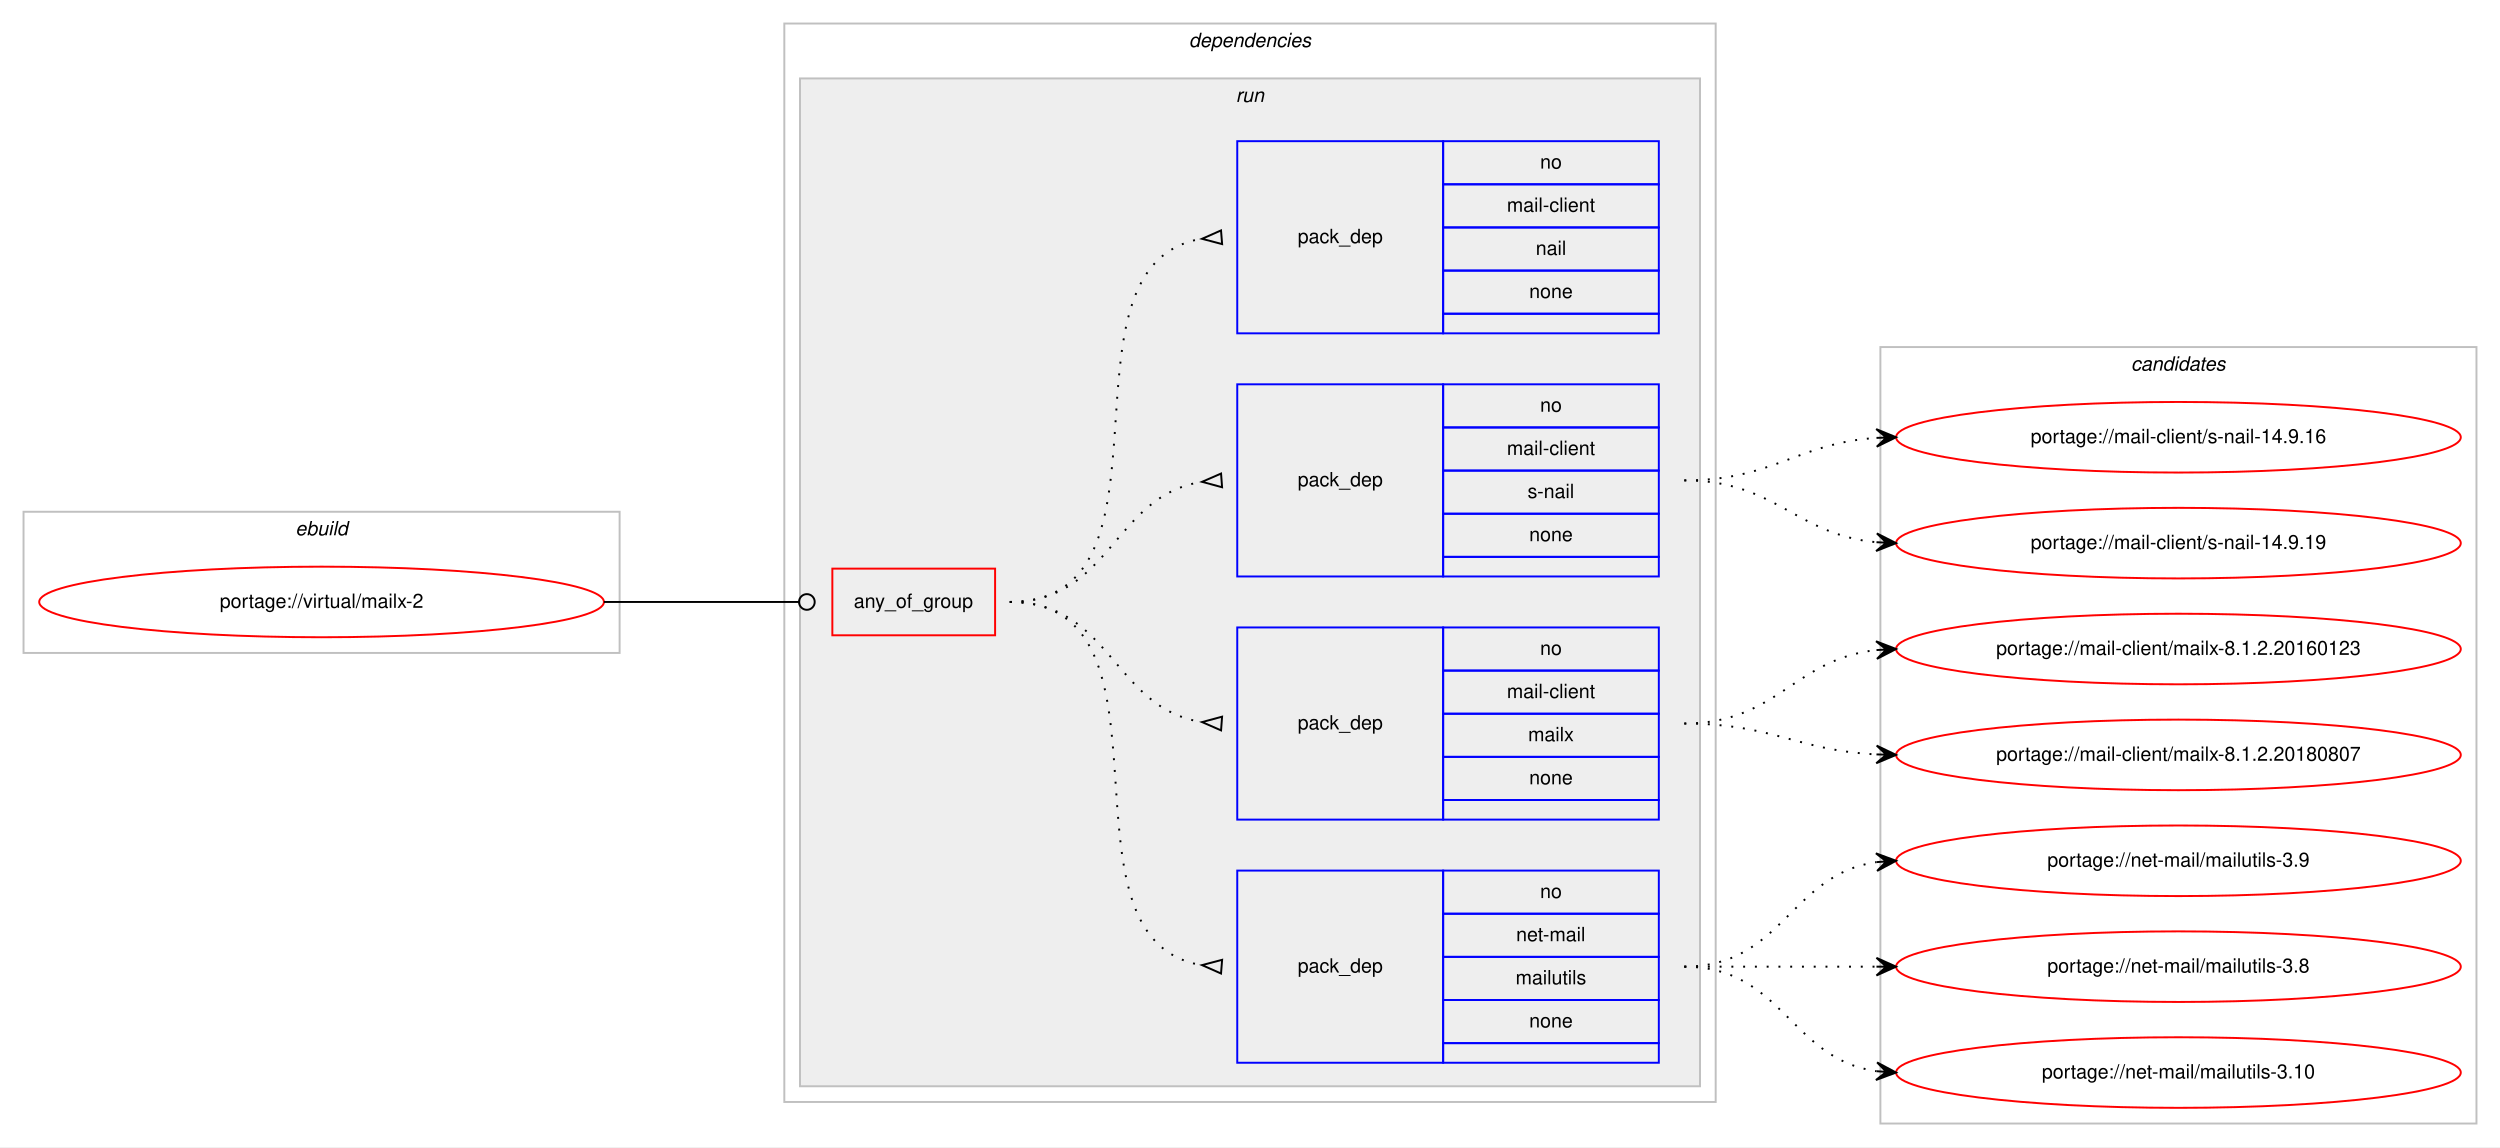
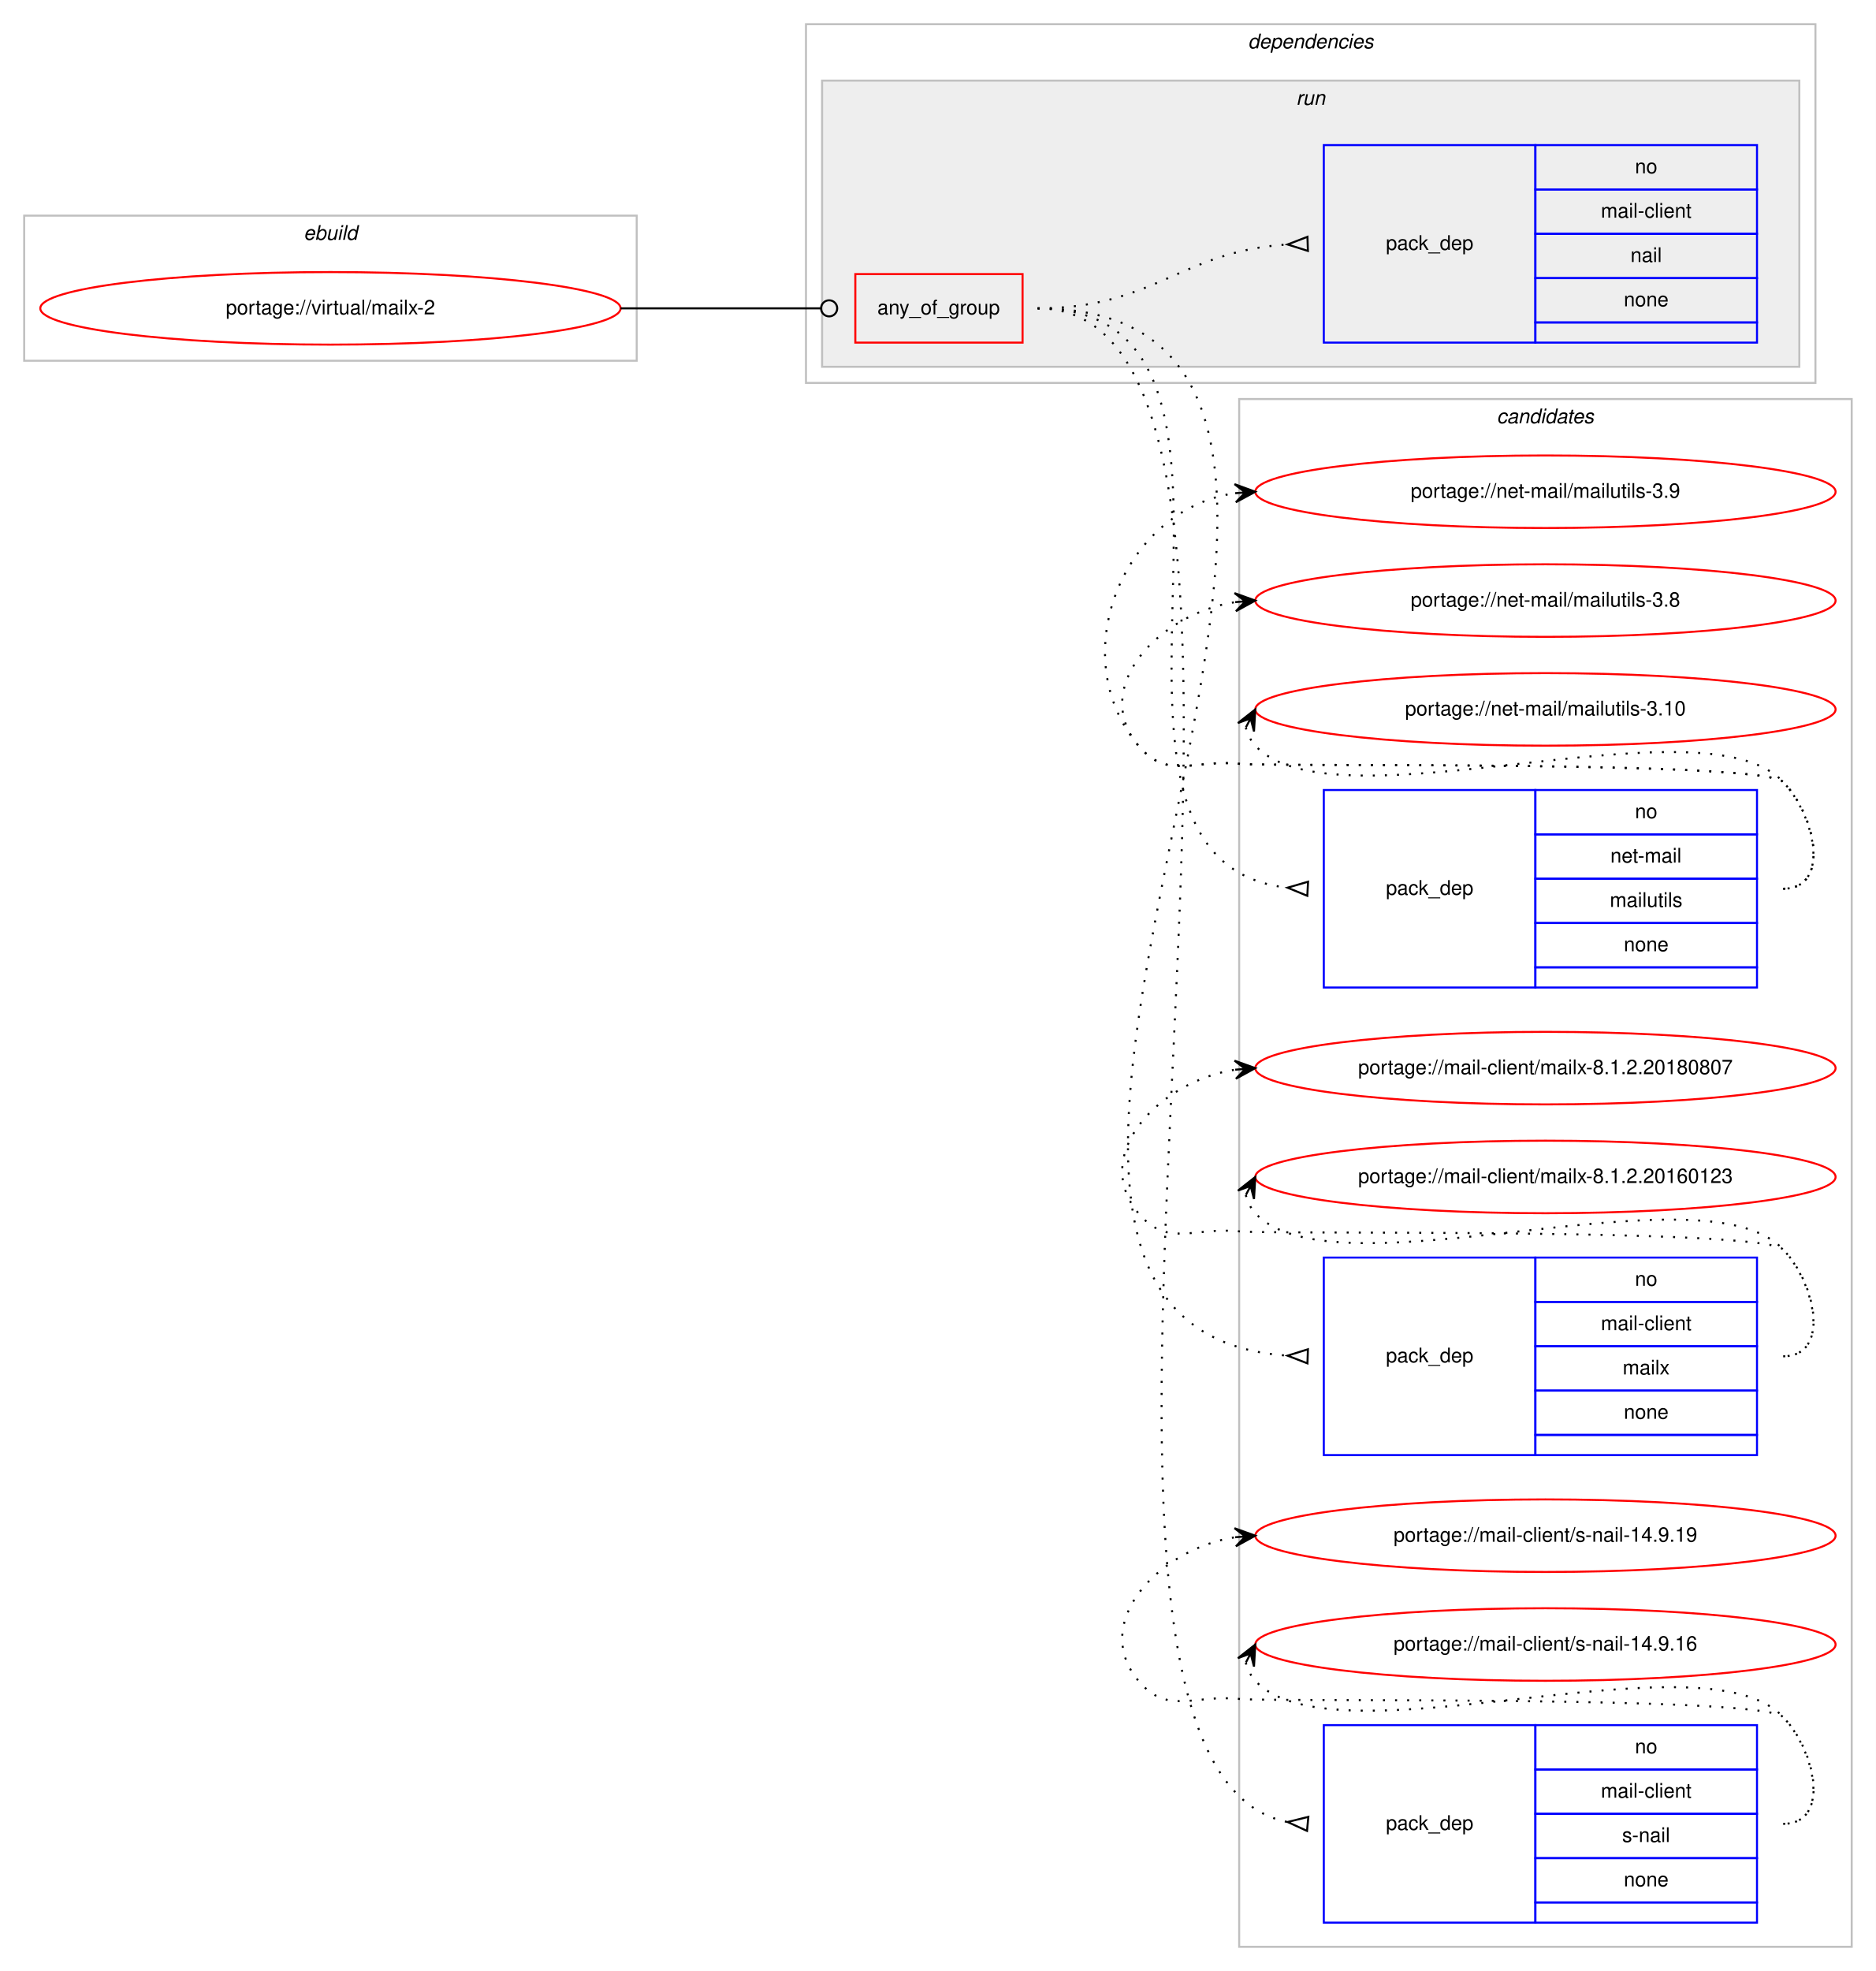
- <svg xmlns="http://www.w3.org/2000/svg" xmlns:xlink="http://www.w3.org/1999/xlink" width="1275pt" height="585pt" viewBox="0.00 0.00 1275.00 585.00">
-   <g id="graph0" class="graph" transform="scale(1 1) rotate(0) translate(4 581)">
-     <polygon fill="#ffffff" stroke="transparent" points="-4,4 -4,-581 1271,-581 1271,4 -4,4" />
+ <svg xmlns="http://www.w3.org/2000/svg" xmlns:xlink="http://www.w3.org/1999/xlink" width="931pt" height="978pt" viewBox="0.00 0.00 931.00 978.00">
+   <g id="graph0" class="graph" transform="scale(1 1) rotate(0) translate(4 974)">
+     <polygon fill="#ffffff" stroke="transparent" points="-4,4 -4,-974 927,-974 927,4 -4,4" />
+     <g id="clust11" class="cluster">
+       <polygon fill="none" stroke="#c0c0c0" points="611,-8 611,-776 915,-776 915,-8 611,-8" />
+       <text text-anchor="start" x="738.824" y="-764" font-family="Helvetica,sans-Serif" font-style="italic" font-size="10.00" fill="#000000">candidates</text>
+     </g>
    <g id="clust1" class="cluster">
-       <polygon fill="none" stroke="#c0c0c0" points="8,-248 8,-320 312,-320 312,-248 8,-248" />
-       <text text-anchor="start" x="146.663" y="-308" font-family="Helvetica,sans-Serif" font-style="italic" font-size="10.00" fill="#000000">ebuild</text>
+       <polygon fill="none" stroke="#c0c0c0" points="8,-795 8,-867 312,-867 312,-795 8,-795" />
+       <text text-anchor="start" x="146.663" y="-855" font-family="Helvetica,sans-Serif" font-style="italic" font-size="10.00" fill="#000000">ebuild</text>
    </g>
    <g id="clust2" class="cluster">
-       <polygon fill="none" stroke="#c0c0c0" points="396,-19 396,-569 871,-569 871,-19 396,-19" />
-       <text text-anchor="start" x="602.375" y="-557" font-family="Helvetica,sans-Serif" font-style="italic" font-size="10.00" fill="#000000">dependencies</text>
+       <polygon fill="none" stroke="#c0c0c0" points="396,-784 396,-962 897,-962 897,-784 396,-784" />
+       <text text-anchor="start" x="615.375" y="-950" font-family="Helvetica,sans-Serif" font-style="italic" font-size="10.00" fill="#000000">dependencies</text>
    </g>
    <g id="clust5" class="cluster">
-       <polygon fill="#eeeeee" stroke="#c0c0c0" points="404,-27 404,-541 863,-541 863,-27 404,-27" />
-       <text text-anchor="start" x="626.277" y="-529" font-family="Helvetica,sans-Serif" font-style="italic" font-size="10.00" fill="#000000">run</text>
-     </g>
-     <g id="clust11" class="cluster">
-       <polygon fill="none" stroke="#c0c0c0" points="955,-8 955,-404 1259,-404 1259,-8 955,-8" />
-       <text text-anchor="start" x="1082.824" y="-392" font-family="Helvetica,sans-Serif" font-style="italic" font-size="10.00" fill="#000000">candidates</text>
+       <polygon fill="#eeeeee" stroke="#c0c0c0" points="404,-792 404,-934 889,-934 889,-792 404,-792" />
+       <text text-anchor="start" x="639.277" y="-922" font-family="Helvetica,sans-Serif" font-style="italic" font-size="10.00" fill="#000000">run</text>
    </g>
    <g id="node1" class="node">
      <g id="a_node1">
        <a xlink:href="../virtual/mailx-2.svg" xlink:title="portage://virtual/mailx-2">
-           <ellipse fill="none" stroke="#ff0000" cx="160" cy="-274" rx="144" ry="18" />
-           <text text-anchor="middle" x="160" y="-271" font-family="Helvetica,sans-Serif" font-size="10.00" fill="#000000">portage://virtual/mailx-2</text>
+           <ellipse fill="none" stroke="#ff0000" cx="160" cy="-821" rx="144" ry="18" />
+           <text text-anchor="middle" x="160" y="-818" font-family="Helvetica,sans-Serif" font-size="10.00" fill="#000000">portage://virtual/mailx-2</text>
        </a>
      </g>
    </g>
    <g id="node2" class="node">
-       <polygon fill="none" stroke="#ff0000" points="420.5,-257 420.5,-291 503.5,-291 503.5,-257 420.5,-257" />
-       <text text-anchor="start" x="431.43" y="-271" font-family="Helvetica,sans-Serif" font-size="10.00" fill="#000000">any_of_group</text>
+       <polygon fill="none" stroke="#ff0000" points="420.5,-804 420.5,-838 503.5,-838 503.5,-804 420.5,-804" />
+       <text text-anchor="start" x="431.43" y="-818" font-family="Helvetica,sans-Serif" font-size="10.00" fill="#000000">any_of_group</text>
    </g>
    <g id="edge5" class="edge">
-       <path fill="none" stroke="#000000" d="M304,-274C348.978,-274 362.2,-274 403.456,-274" />
-       <ellipse fill="none" stroke="#000000" cx="407.5" cy="-274" rx="4" ry="4" />
+       <path fill="none" stroke="#000000" d="M304,-821C348.978,-821 362.2,-821 403.456,-821" />
+       <ellipse fill="none" stroke="#000000" cx="407.5" cy="-821" rx="4" ry="4" />
    </g>
    <g id="node3" class="node">
-       <polygon fill="none" stroke="#0000ff" points="627,-39 627,-137 732,-137 732,-39 627,-39" />
-       <text text-anchor="start" x="657.823" y="-85" font-family="Helvetica,sans-Serif" font-size="10.00" fill="#000000">pack_dep</text>
-       <polygon fill="none" stroke="#0000ff" points="732,-115 732,-137 842,-137 842,-115 732,-115" />
-       <text text-anchor="start" x="781.441" y="-123" font-family="Helvetica,sans-Serif" font-size="10.00" fill="#000000">no</text>
-       <polygon fill="none" stroke="#0000ff" points="732,-93 732,-115 842,-115 842,-93 732,-93" />
-       <text text-anchor="start" x="769.224" y="-101" font-family="Helvetica,sans-Serif" font-size="10.00" fill="#000000">net-mail</text>
-       <polygon fill="none" stroke="#0000ff" points="732,-71 732,-93 842,-93 842,-71 732,-71" />
-       <text text-anchor="start" x="768.949" y="-79" font-family="Helvetica,sans-Serif" font-size="10.00" fill="#000000">mailutils</text>
-       <polygon fill="none" stroke="#0000ff" points="732,-49 732,-71 842,-71 842,-49 732,-49" />
-       <text text-anchor="start" x="775.882" y="-57" font-family="Helvetica,sans-Serif" font-size="10.00" fill="#000000">none</text>
-       <polygon fill="none" stroke="#0000ff" points="732,-39 732,-49 842,-49 842,-39 732,-39" />
+       <polygon fill="none" stroke="#0000ff" points="653,-484 653,-582 758,-582 758,-484 653,-484" />
+       <text text-anchor="start" x="683.823" y="-530" font-family="Helvetica,sans-Serif" font-size="10.00" fill="#000000">pack_dep</text>
+       <polygon fill="none" stroke="#0000ff" points="758,-560 758,-582 868,-582 868,-560 758,-560" />
+       <text text-anchor="start" x="807.441" y="-568" font-family="Helvetica,sans-Serif" font-size="10.00" fill="#000000">no</text>
+       <polygon fill="none" stroke="#0000ff" points="758,-538 758,-560 868,-560 868,-538 758,-538" />
+       <text text-anchor="start" x="795.224" y="-546" font-family="Helvetica,sans-Serif" font-size="10.00" fill="#000000">net-mail</text>
+       <polygon fill="none" stroke="#0000ff" points="758,-516 758,-538 868,-538 868,-516 758,-516" />
+       <text text-anchor="start" x="794.949" y="-524" font-family="Helvetica,sans-Serif" font-size="10.00" fill="#000000">mailutils</text>
+       <polygon fill="none" stroke="#0000ff" points="758,-494 758,-516 868,-516 868,-494 758,-494" />
+       <text text-anchor="start" x="801.882" y="-502" font-family="Helvetica,sans-Serif" font-size="10.00" fill="#000000">none</text>
+       <polygon fill="none" stroke="#0000ff" points="758,-484 758,-494 868,-494 868,-484 758,-484" />
    </g>
    <g id="edge1" class="edge">
-       <path fill="none" stroke="#000000" stroke-dasharray="1,5" d="M511,-274C602.858,-274 529.634,-102.247 608.595,-88.829" />
-       <polygon fill="none" stroke="#000000" points="619.278,-91.489 609.032,-88.795 618.722,-84.511 619.278,-91.489" />
+       <path fill="none" stroke="#000000" stroke-dasharray="1,5" d="M511,-821C648.592,-821 511.17,-547.439 634.797,-533.548" />
+       <polygon fill="none" stroke="#000000" points="645.188,-536.495 635.014,-533.536 644.812,-529.505 645.188,-536.495" />
    </g>
    <g id="node4" class="node">
-       <polygon fill="none" stroke="#0000ff" points="627,-163 627,-261 732,-261 732,-163 627,-163" />
-       <text text-anchor="start" x="657.823" y="-209" font-family="Helvetica,sans-Serif" font-size="10.00" fill="#000000">pack_dep</text>
-       <polygon fill="none" stroke="#0000ff" points="732,-239 732,-261 842,-261 842,-239 732,-239" />
-       <text text-anchor="start" x="781.441" y="-247" font-family="Helvetica,sans-Serif" font-size="10.00" fill="#000000">no</text>
-       <polygon fill="none" stroke="#0000ff" points="732,-217 732,-239 842,-239 842,-217 732,-217" />
-       <text text-anchor="start" x="764.505" y="-225" font-family="Helvetica,sans-Serif" font-size="10.00" fill="#000000">mail-client</text>
-       <polygon fill="none" stroke="#0000ff" points="732,-195 732,-217 842,-217 842,-195 732,-195" />
-       <text text-anchor="start" x="775.337" y="-203" font-family="Helvetica,sans-Serif" font-size="10.00" fill="#000000">mailx</text>
-       <polygon fill="none" stroke="#0000ff" points="732,-173 732,-195 842,-195 842,-173 732,-173" />
-       <text text-anchor="start" x="775.882" y="-181" font-family="Helvetica,sans-Serif" font-size="10.00" fill="#000000">none</text>
-       <polygon fill="none" stroke="#0000ff" points="732,-163 732,-173 842,-173 842,-163 732,-163" />
+       <polygon fill="none" stroke="#0000ff" points="653,-252 653,-350 758,-350 758,-252 653,-252" />
+       <text text-anchor="start" x="683.823" y="-298" font-family="Helvetica,sans-Serif" font-size="10.00" fill="#000000">pack_dep</text>
+       <polygon fill="none" stroke="#0000ff" points="758,-328 758,-350 868,-350 868,-328 758,-328" />
+       <text text-anchor="start" x="807.441" y="-336" font-family="Helvetica,sans-Serif" font-size="10.00" fill="#000000">no</text>
+       <polygon fill="none" stroke="#0000ff" points="758,-306 758,-328 868,-328 868,-306 758,-306" />
+       <text text-anchor="start" x="790.505" y="-314" font-family="Helvetica,sans-Serif" font-size="10.00" fill="#000000">mail-client</text>
+       <polygon fill="none" stroke="#0000ff" points="758,-284 758,-306 868,-306 868,-284 758,-284" />
+       <text text-anchor="start" x="801.337" y="-292" font-family="Helvetica,sans-Serif" font-size="10.00" fill="#000000">mailx</text>
+       <polygon fill="none" stroke="#0000ff" points="758,-262 758,-284 868,-284 868,-262 758,-262" />
+       <text text-anchor="start" x="801.882" y="-270" font-family="Helvetica,sans-Serif" font-size="10.00" fill="#000000">none</text>
+       <polygon fill="none" stroke="#0000ff" points="758,-252 758,-262 868,-262 868,-252 758,-252" />
    </g>
    <g id="edge2" class="edge">
-       <path fill="none" stroke="#000000" stroke-dasharray="1,5" d="M511,-274C562.78,-274 563.759,-219.735 608.99,-212.739" />
-       <polygon fill="none" stroke="#000000" points="619.258,-215.49 609.027,-212.737 618.742,-208.51 619.258,-215.49" />
+       <path fill="none" stroke="#000000" stroke-dasharray="1,5" d="M511,-821C746.165,-821 416.272,-316.123 634.883,-301.332" />
+       <polygon fill="none" stroke="#000000" points="645.115,-304.498 635.005,-301.328 644.885,-297.502 645.115,-304.498" />
    </g>
    <g id="node5" class="node">
-       <polygon fill="none" stroke="#0000ff" points="627,-287 627,-385 732,-385 732,-287 627,-287" />
-       <text text-anchor="start" x="657.823" y="-333" font-family="Helvetica,sans-Serif" font-size="10.00" fill="#000000">pack_dep</text>
-       <polygon fill="none" stroke="#0000ff" points="732,-363 732,-385 842,-385 842,-363 732,-363" />
-       <text text-anchor="start" x="781.441" y="-371" font-family="Helvetica,sans-Serif" font-size="10.00" fill="#000000">no</text>
-       <polygon fill="none" stroke="#0000ff" points="732,-341 732,-363 842,-363 842,-341 732,-341" />
-       <text text-anchor="start" x="764.505" y="-349" font-family="Helvetica,sans-Serif" font-size="10.00" fill="#000000">mail-client</text>
-       <polygon fill="none" stroke="#0000ff" points="732,-319 732,-341 842,-341 842,-319 732,-319" />
-       <text text-anchor="start" x="775.058" y="-327" font-family="Helvetica,sans-Serif" font-size="10.00" fill="#000000">s-nail</text>
-       <polygon fill="none" stroke="#0000ff" points="732,-297 732,-319 842,-319 842,-297 732,-297" />
-       <text text-anchor="start" x="775.882" y="-305" font-family="Helvetica,sans-Serif" font-size="10.00" fill="#000000">none</text>
-       <polygon fill="none" stroke="#0000ff" points="732,-287 732,-297 842,-297 842,-287 732,-287" />
+       <polygon fill="none" stroke="#0000ff" points="653,-20 653,-118 758,-118 758,-20 653,-20" />
+       <text text-anchor="start" x="683.823" y="-66" font-family="Helvetica,sans-Serif" font-size="10.00" fill="#000000">pack_dep</text>
+       <polygon fill="none" stroke="#0000ff" points="758,-96 758,-118 868,-118 868,-96 758,-96" />
+       <text text-anchor="start" x="807.441" y="-104" font-family="Helvetica,sans-Serif" font-size="10.00" fill="#000000">no</text>
+       <polygon fill="none" stroke="#0000ff" points="758,-74 758,-96 868,-96 868,-74 758,-74" />
+       <text text-anchor="start" x="790.505" y="-82" font-family="Helvetica,sans-Serif" font-size="10.00" fill="#000000">mail-client</text>
+       <polygon fill="none" stroke="#0000ff" points="758,-52 758,-74 868,-74 868,-52 758,-52" />
+       <text text-anchor="start" x="801.058" y="-60" font-family="Helvetica,sans-Serif" font-size="10.00" fill="#000000">s-nail</text>
+       <polygon fill="none" stroke="#0000ff" points="758,-30 758,-52 868,-52 868,-30 758,-30" />
+       <text text-anchor="start" x="801.882" y="-38" font-family="Helvetica,sans-Serif" font-size="10.00" fill="#000000">none</text>
+       <polygon fill="none" stroke="#0000ff" points="758,-20 758,-30 868,-30 868,-20 758,-20" />
    </g>
    <g id="edge3" class="edge">
-       <path fill="none" stroke="#000000" stroke-dasharray="1,5" d="M511,-274C562.78,-274 563.759,-328.265 608.99,-335.26" />
-       <polygon fill="none" stroke="#000000" points="618.742,-339.49 609.027,-335.263 619.258,-332.51 618.742,-339.49" />
+       <path fill="none" stroke="#000000" stroke-dasharray="1,5" d="M511,-821C677.262,-821 483.527,-99.528 635.024,-69.936" />
+       <polygon fill="none" stroke="#000000" points="645.327,-72.485 635.044,-69.934 644.673,-65.515 645.327,-72.485" />
    </g>
    <g id="node6" class="node">
-       <polygon fill="none" stroke="#0000ff" points="627,-411 627,-509 732,-509 732,-411 627,-411" />
-       <text text-anchor="start" x="657.823" y="-457" font-family="Helvetica,sans-Serif" font-size="10.00" fill="#000000">pack_dep</text>
-       <polygon fill="none" stroke="#0000ff" points="732,-487 732,-509 842,-509 842,-487 732,-487" />
-       <text text-anchor="start" x="781.441" y="-495" font-family="Helvetica,sans-Serif" font-size="10.00" fill="#000000">no</text>
-       <polygon fill="none" stroke="#0000ff" points="732,-465 732,-487 842,-487 842,-465 732,-465" />
-       <text text-anchor="start" x="764.505" y="-473" font-family="Helvetica,sans-Serif" font-size="10.00" fill="#000000">mail-client</text>
-       <polygon fill="none" stroke="#0000ff" points="732,-443 732,-465 842,-465 842,-443 732,-443" />
-       <text text-anchor="start" x="779.222" y="-451" font-family="Helvetica,sans-Serif" font-size="10.00" fill="#000000">nail</text>
-       <polygon fill="none" stroke="#0000ff" points="732,-421 732,-443 842,-443 842,-421 732,-421" />
-       <text text-anchor="start" x="775.882" y="-429" font-family="Helvetica,sans-Serif" font-size="10.00" fill="#000000">none</text>
-       <polygon fill="none" stroke="#0000ff" points="732,-411 732,-421 842,-421 842,-411 732,-411" />
+       <polygon fill="none" stroke="#0000ff" points="653,-804 653,-902 758,-902 758,-804 653,-804" />
+       <text text-anchor="start" x="683.823" y="-850" font-family="Helvetica,sans-Serif" font-size="10.00" fill="#000000">pack_dep</text>
+       <polygon fill="none" stroke="#0000ff" points="758,-880 758,-902 868,-902 868,-880 758,-880" />
+       <text text-anchor="start" x="807.441" y="-888" font-family="Helvetica,sans-Serif" font-size="10.00" fill="#000000">no</text>
+       <polygon fill="none" stroke="#0000ff" points="758,-858 758,-880 868,-880 868,-858 758,-858" />
+       <text text-anchor="start" x="790.505" y="-866" font-family="Helvetica,sans-Serif" font-size="10.00" fill="#000000">mail-client</text>
+       <polygon fill="none" stroke="#0000ff" points="758,-836 758,-858 868,-858 868,-836 758,-836" />
+       <text text-anchor="start" x="805.222" y="-844" font-family="Helvetica,sans-Serif" font-size="10.00" fill="#000000">nail</text>
+       <polygon fill="none" stroke="#0000ff" points="758,-814 758,-836 868,-836 868,-814 758,-814" />
+       <text text-anchor="start" x="801.882" y="-822" font-family="Helvetica,sans-Serif" font-size="10.00" fill="#000000">none</text>
+       <polygon fill="none" stroke="#0000ff" points="758,-804 758,-814 868,-814 868,-804 758,-804" />
    </g>
    <g id="edge4" class="edge">
-       <path fill="none" stroke="#000000" stroke-dasharray="1,5" d="M511,-274C602.858,-274 529.634,-445.753 608.595,-459.171" />
-       <polygon fill="none" stroke="#000000" points="618.722,-463.489 609.032,-459.205 619.278,-456.511 618.722,-463.489" />
+       <path fill="none" stroke="#000000" stroke-dasharray="1,5" d="M511,-821C568.643,-821 582.247,-849.36 634.729,-852.683" />
+       <polygon fill="none" stroke="#000000" points="644.892,-856.498 635.005,-852.692 645.108,-849.502 644.892,-856.498" />
    </g>
    <g id="node7" class="node">
      <g id="a_node7">
        <a xlink:href="../net-mail/mailutils-3.9.svg" xlink:title="portage://net-mail/mailutils-3.9">
-           <ellipse fill="none" stroke="#ff0000" cx="1107" cy="-142" rx="144" ry="18" />
-           <text text-anchor="middle" x="1107" y="-139" font-family="Helvetica,sans-Serif" font-size="10.00" fill="#000000">portage://net-mail/mailutils-3.9</text>
+           <ellipse fill="none" stroke="#ff0000" cx="763" cy="-730" rx="144" ry="18" />
+           <text text-anchor="middle" x="763" y="-727" font-family="Helvetica,sans-Serif" font-size="10.00" fill="#000000">portage://net-mail/mailutils-3.9</text>
        </a>
      </g>
    </g>
    <g id="edge6" class="edge">
-       <path fill="none" stroke="#000000" stroke-dasharray="1,5" d="M855,-88C905.102,-88 909.012,-135.066 952.979,-141.317" />
-       <polygon fill="#000000" stroke="#000000" points="963,-142 952.717,-145.81 958.012,-141.66 953.023,-141.32 953.023,-141.32 953.023,-141.32 958.012,-141.66 953.329,-136.831 963,-142 963,-142" />
+       <path fill="none" stroke="#000000" stroke-dasharray="1,5" d="M881,-533C904.556,-533 897.376,-569.068 881,-586 870.566,-596.788 625.925,-593.417 611,-595 588.547,-597.382 575.483,-586.677 561,-604 523.697,-648.617 553.528,-721.185 608.782,-729.263" />
+       <polygon fill="#000000" stroke="#000000" points="619,-730 608.702,-733.768 614.013,-729.64 609.026,-729.28 609.026,-729.28 609.026,-729.28 614.013,-729.64 609.35,-724.792 619,-730 619,-730" />
    </g>
    <g id="node8" class="node">
      <g id="a_node8">
        <a xlink:href="../net-mail/mailutils-3.8.svg" xlink:title="portage://net-mail/mailutils-3.8">
-           <ellipse fill="none" stroke="#ff0000" cx="1107" cy="-88" rx="144" ry="18" />
-           <text text-anchor="middle" x="1107" y="-85" font-family="Helvetica,sans-Serif" font-size="10.00" fill="#000000">portage://net-mail/mailutils-3.8</text>
+           <ellipse fill="none" stroke="#ff0000" cx="763" cy="-676" rx="144" ry="18" />
+           <text text-anchor="middle" x="763" y="-673" font-family="Helvetica,sans-Serif" font-size="10.00" fill="#000000">portage://net-mail/mailutils-3.8</text>
        </a>
      </g>
    </g>
    <g id="edge7" class="edge">
-       <path fill="none" stroke="#000000" stroke-dasharray="1,5" d="M855,-88C899.438,-88 913.02,-88 952.878,-88" />
-       <polygon fill="#000000" stroke="#000000" points="963,-88 953,-92.5 958,-88 953,-88 953,-88 953,-88 958,-88 953,-83.5 963,-88 963,-88" />
+       <path fill="none" stroke="#000000" stroke-dasharray="1,5" d="M881,-533C904.556,-533 897.376,-569.068 881,-586 870.566,-596.788 625.925,-593.417 611,-595 588.547,-597.382 575.483,-586.677 561,-604 536.805,-632.939 571.279,-669.42 608.883,-675.21" />
+       <polygon fill="#000000" stroke="#000000" points="619,-676 608.68,-679.708 614.015,-675.611 609.03,-675.222 609.03,-675.222 609.03,-675.222 614.015,-675.611 609.381,-670.735 619,-676 619,-676" />
    </g>
    <g id="node9" class="node">
      <g id="a_node9">
        <a xlink:href="../net-mail/mailutils-3.10.svg" xlink:title="portage://net-mail/mailutils-3.10">
-           <ellipse fill="none" stroke="#ff0000" cx="1107" cy="-34" rx="144" ry="18" />
-           <text text-anchor="middle" x="1107" y="-31" font-family="Helvetica,sans-Serif" font-size="10.00" fill="#000000">portage://net-mail/mailutils-3.10</text>
+           <ellipse fill="none" stroke="#ff0000" cx="763" cy="-622" rx="144" ry="18" />
+           <text text-anchor="middle" x="763" y="-619" font-family="Helvetica,sans-Serif" font-size="10.00" fill="#000000">portage://net-mail/mailutils-3.10</text>
        </a>
      </g>
    </g>
    <g id="edge8" class="edge">
-       <path fill="none" stroke="#000000" stroke-dasharray="1,5" d="M855,-88C905.102,-88 909.012,-40.934 952.979,-34.683" />
-       <polygon fill="#000000" stroke="#000000" points="963,-34 953.329,-39.169 958.012,-34.34 953.023,-34.68 953.023,-34.68 953.023,-34.68 958.012,-34.34 952.717,-30.19 963,-34 963,-34" />
+       <path fill="none" stroke="#000000" stroke-dasharray="1,5" d="M614.303,-613.011C615.046,-609.792 616.782,-606.375 619,-604 658.827,-561.343 841.173,-628.657 881,-586 897.075,-568.782 904.556,-533 881,-533" />
+       <polygon fill="#000000" stroke="#000000" points="619,-622 610.38,-615.221 616.684,-617.569 614.368,-613.137 614.368,-613.137 614.368,-613.137 616.684,-617.569 618.357,-611.053 619,-622 619,-622" />
    </g>
    <g id="node10" class="node">
      <g id="a_node10">
        <a xlink:href="../mail-client/mailx-8.1.2.20180807.svg" xlink:title="portage://mail-client/mailx-8.1.2.20180807">
-           <ellipse fill="none" stroke="#ff0000" cx="1107" cy="-196" rx="144" ry="18" />
-           <text text-anchor="middle" x="1107" y="-193" font-family="Helvetica,sans-Serif" font-size="10.00" fill="#000000">portage://mail-client/mailx-8.1.2.20180807</text>
+           <ellipse fill="none" stroke="#ff0000" cx="763" cy="-444" rx="144" ry="18" />
+           <text text-anchor="middle" x="763" y="-441" font-family="Helvetica,sans-Serif" font-size="10.00" fill="#000000">portage://mail-client/mailx-8.1.2.20180807</text>
        </a>
      </g>
    </g>
    <g id="edge9" class="edge">
-       <path fill="none" stroke="#000000" stroke-dasharray="1,5" d="M855,-212C899.923,-212 912.643,-198.287 952.786,-196.251" />
-       <polygon fill="#000000" stroke="#000000" points="963,-196 953.114,-200.745 958.001,-196.123 953.003,-196.246 953.003,-196.246 953.003,-196.246 958.001,-196.123 952.892,-191.747 963,-196 963,-196" />
+       <path fill="none" stroke="#000000" stroke-dasharray="1,5" d="M881,-301C904.556,-301 897.376,-337.068 881,-354 870.566,-364.788 625.925,-361.416 611,-363 588.547,-365.382 575.483,-354.677 561,-372 536.805,-400.939 571.279,-437.42 608.883,-443.21" />
+       <polygon fill="#000000" stroke="#000000" points="619,-444 608.68,-447.708 614.015,-443.611 609.03,-443.222 609.03,-443.222 609.03,-443.222 614.015,-443.611 609.381,-438.735 619,-444 619,-444" />
    </g>
    <g id="node11" class="node">
      <g id="a_node11">
        <a xlink:href="../mail-client/mailx-8.1.2.20160123.svg" xlink:title="portage://mail-client/mailx-8.1.2.20160123">
-           <ellipse fill="none" stroke="#ff0000" cx="1107" cy="-250" rx="144" ry="18" />
-           <text text-anchor="middle" x="1107" y="-247" font-family="Helvetica,sans-Serif" font-size="10.00" fill="#000000">portage://mail-client/mailx-8.1.2.20160123</text>
+           <ellipse fill="none" stroke="#ff0000" cx="763" cy="-390" rx="144" ry="18" />
+           <text text-anchor="middle" x="763" y="-387" font-family="Helvetica,sans-Serif" font-size="10.00" fill="#000000">portage://mail-client/mailx-8.1.2.20160123</text>
        </a>
      </g>
    </g>
    <g id="edge10" class="edge">
-       <path fill="none" stroke="#000000" stroke-dasharray="1,5" d="M855,-212C902.307,-212 911.019,-244.844 952.898,-249.463" />
-       <polygon fill="#000000" stroke="#000000" points="963,-250 952.775,-253.963 958.007,-249.734 953.014,-249.469 953.014,-249.469 953.014,-249.469 958.007,-249.734 953.253,-244.975 963,-250 963,-250" />
+       <path fill="none" stroke="#000000" stroke-dasharray="1,5" d="M614.303,-381.011C615.046,-377.792 616.782,-374.375 619,-372 658.827,-329.343 841.173,-396.657 881,-354 897.075,-336.782 904.556,-301 881,-301" />
+       <polygon fill="#000000" stroke="#000000" points="619,-390 610.38,-383.221 616.684,-385.569 614.368,-381.137 614.368,-381.137 614.368,-381.137 616.684,-385.569 618.357,-379.053 619,-390 619,-390" />
    </g>
    <g id="node12" class="node">
      <g id="a_node12">
        <a xlink:href="../mail-client/s-nail-14.9.19.svg" xlink:title="portage://mail-client/s-nail-14.9.19">
-           <ellipse fill="none" stroke="#ff0000" cx="1107" cy="-304" rx="144" ry="18" />
-           <text text-anchor="middle" x="1107" y="-301" font-family="Helvetica,sans-Serif" font-size="10.00" fill="#000000">portage://mail-client/s-nail-14.9.19</text>
+           <ellipse fill="none" stroke="#ff0000" cx="763" cy="-212" rx="144" ry="18" />
+           <text text-anchor="middle" x="763" y="-209" font-family="Helvetica,sans-Serif" font-size="10.00" fill="#000000">portage://mail-client/s-nail-14.9.19</text>
        </a>
      </g>
    </g>
    <g id="edge11" class="edge">
-       <path fill="none" stroke="#000000" stroke-dasharray="1,5" d="M855,-336C901.445,-336 911.579,-308.458 952.776,-304.477" />
-       <polygon fill="#000000" stroke="#000000" points="963,-304 953.221,-308.961 958.005,-304.233 953.011,-304.466 953.011,-304.466 953.011,-304.466 958.005,-304.233 952.801,-299.971 963,-304 963,-304" />
+       <path fill="none" stroke="#000000" stroke-dasharray="1,5" d="M881,-69C904.556,-69 897.376,-105.069 881,-122 870.566,-132.788 625.925,-129.417 611,-131 588.547,-133.382 575.483,-122.677 561,-140 536.805,-168.939 571.279,-205.42 608.883,-211.21" />
+       <polygon fill="#000000" stroke="#000000" points="619,-212 608.68,-215.708 614.015,-211.611 609.03,-211.222 609.03,-211.222 609.03,-211.222 614.015,-211.611 609.381,-206.735 619,-212 619,-212" />
    </g>
    <g id="node13" class="node">
      <g id="a_node13">
        <a xlink:href="../mail-client/s-nail-14.9.16.svg" xlink:title="portage://mail-client/s-nail-14.9.16">
-           <ellipse fill="none" stroke="#ff0000" cx="1107" cy="-358" rx="144" ry="18" />
-           <text text-anchor="middle" x="1107" y="-355" font-family="Helvetica,sans-Serif" font-size="10.00" fill="#000000">portage://mail-client/s-nail-14.9.16</text>
+           <ellipse fill="none" stroke="#ff0000" cx="763" cy="-158" rx="144" ry="18" />
+           <text text-anchor="middle" x="763" y="-155" font-family="Helvetica,sans-Serif" font-size="10.00" fill="#000000">portage://mail-client/s-nail-14.9.16</text>
        </a>
      </g>
    </g>
    <g id="edge12" class="edge">
-       <path fill="none" stroke="#000000" stroke-dasharray="1,5" d="M855,-336C900.446,-336 912.361,-354.935 952.961,-357.672" />
-       <polygon fill="#000000" stroke="#000000" points="963,-358 952.858,-362.171 958.003,-357.837 953.005,-357.673 953.005,-357.673 953.005,-357.673 958.003,-357.837 953.152,-353.176 963,-358 963,-358" />
+       <path fill="none" stroke="#000000" stroke-dasharray="1,5" d="M614.303,-149.011C615.046,-145.792 616.782,-142.375 619,-140 658.827,-97.343 841.173,-164.657 881,-122 897.075,-104.782 904.556,-69 881,-69" />
+       <polygon fill="#000000" stroke="#000000" points="619,-158 610.38,-151.221 616.684,-153.569 614.368,-149.137 614.368,-149.137 614.368,-149.137 616.684,-153.569 618.357,-147.053 619,-158 619,-158" />
    </g>
  </g>
</svg>
